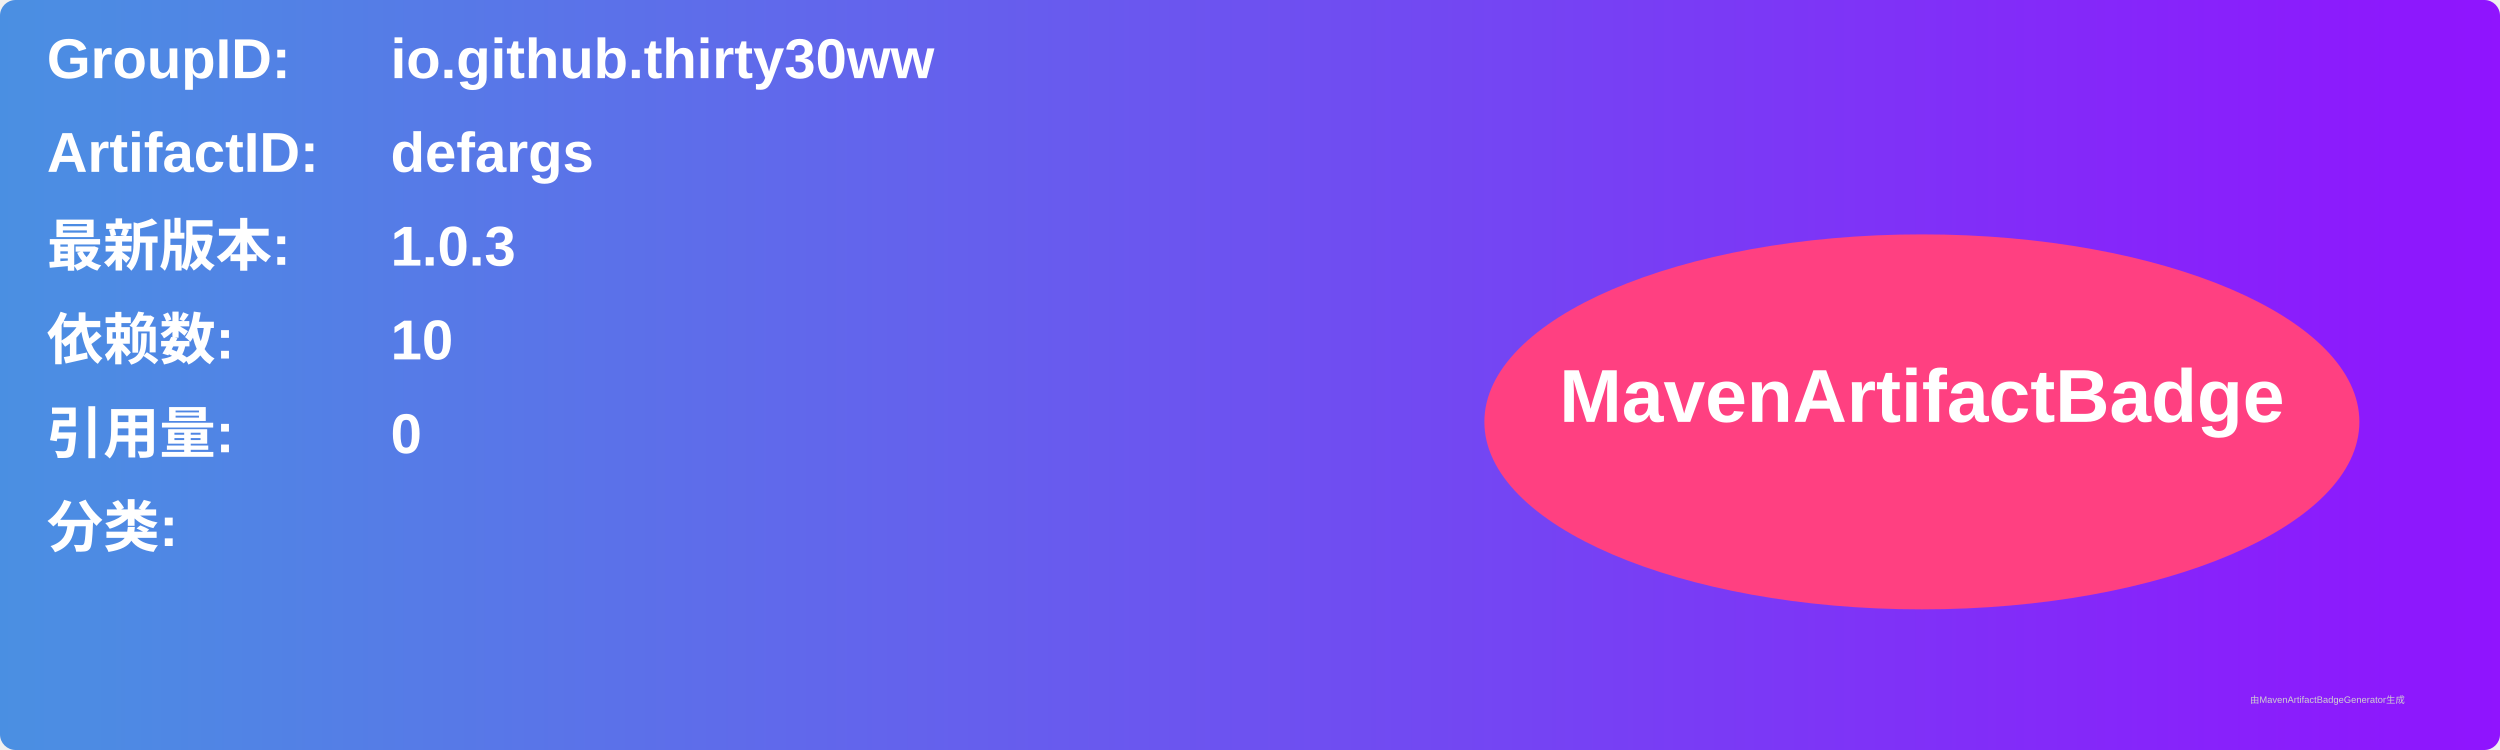
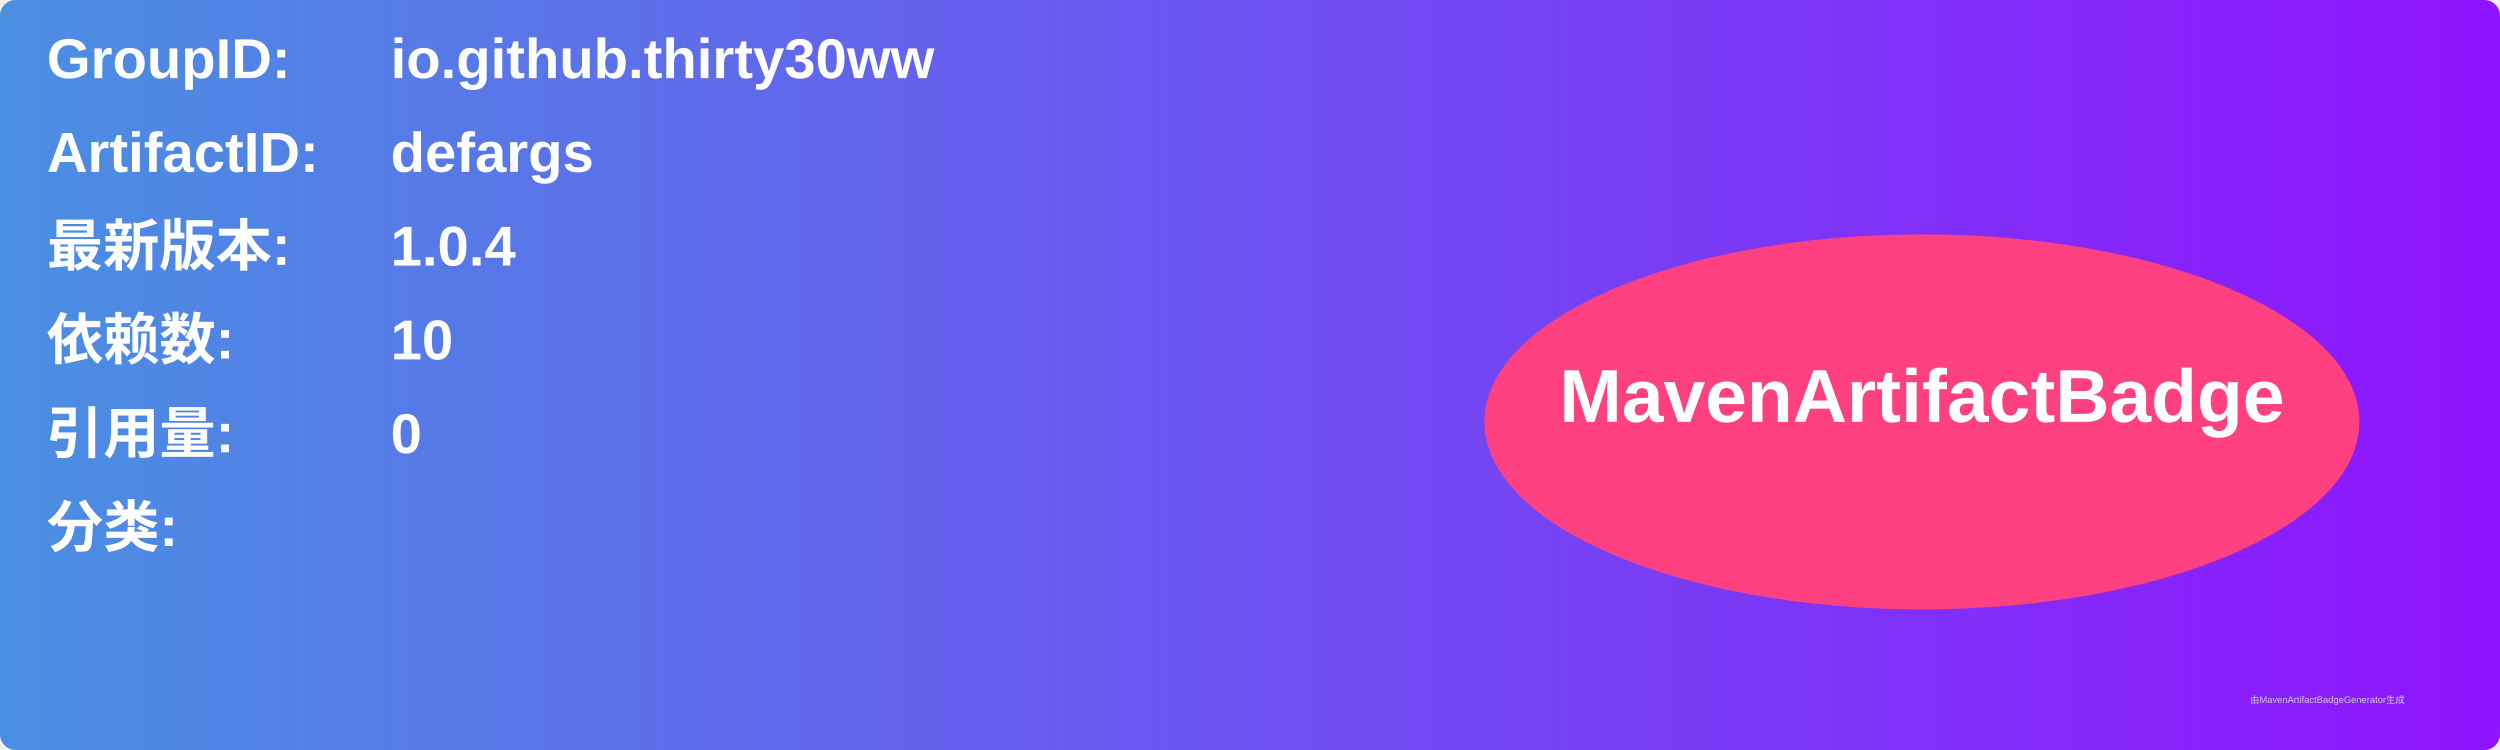
<svg xmlns="http://www.w3.org/2000/svg" width="800" height="240" viewBox="0 0 800 240">
  <linearGradient id="grad" x1="0%" y1="0%" x2="100%" y2="0%">
    <stop offset="0%" stop-color="#4a90e2" />
    <stop offset="100%" stop-color="#9013fe" />
  </linearGradient>
  <rect width="100%" height="100%" rx="5" ry="5" fill="url(#grad)" />
  <g transform="translate(15, 15)">
    <text x="0" y="10" font-family="Arial" font-size="18" fill="white" font-weight="bold" width="260">GroupID:</text>
    <text x="110" y="10" font-family="Arial" font-size="18" fill="white" font-weight="bold" width="460">io.github.thirty30ww</text>
    <text x="0" y="40" font-family="Arial" font-size="18" fill="white" font-weight="bold" width="260">ArtifactID:</text>
    <text x="110" y="40" font-family="Arial" font-size="18" fill="white" font-weight="bold" width="460">defargs</text>
    <text x="0" y="70" font-family="Arial" font-size="18" fill="white" font-weight="bold">最新版本:</text>
    <text x="110" y="70" font-family="Arial" font-size="18" fill="white" font-weight="bold">
-       <tspan font-weight="bold">1.0.3</tspan>
+       <tspan font-weight="bold">1.0.4</tspan>
    </text>
    <text x="0" y="100" font-family="Arial" font-size="18" fill="white" font-weight="bold">依赖数: </text>
    <text x="110" y="100" font-family="Arial" font-size="18" fill="white">
      <tspan font-weight="bold">10</tspan>
    </text>
    <text x="0" y="130" font-family="Arial" font-size="18" fill="white" font-weight="bold">引用量: </text>
    <text x="110" y="130" font-family="Arial" font-size="18" fill="white">
      <tspan font-weight="bold">0</tspan>
    </text>
    <text x="0" y="160" font-family="Arial" font-size="18" fill="white" font-weight="bold">分类:</text>
    <text x="10" y="190" font-family="Arial" font-size="10" fill="white">
      <tspan font-weight="bold" />
    </text>
    <ellipse cx="600" cy="120" rx="140" ry="60" fill="#ff4081" />
    <text x="600" y="120" text-anchor="middle" font-family="Arial" font-size="24" fill="white" font-weight="bold">MavenArtifactBadge</text>
  </g>
  <text x="720" y="225" font-family="Arial" font-size="3" fill="#d0d0d0">由MavenArtifactBadgeGenerator生成</text>
</svg>
